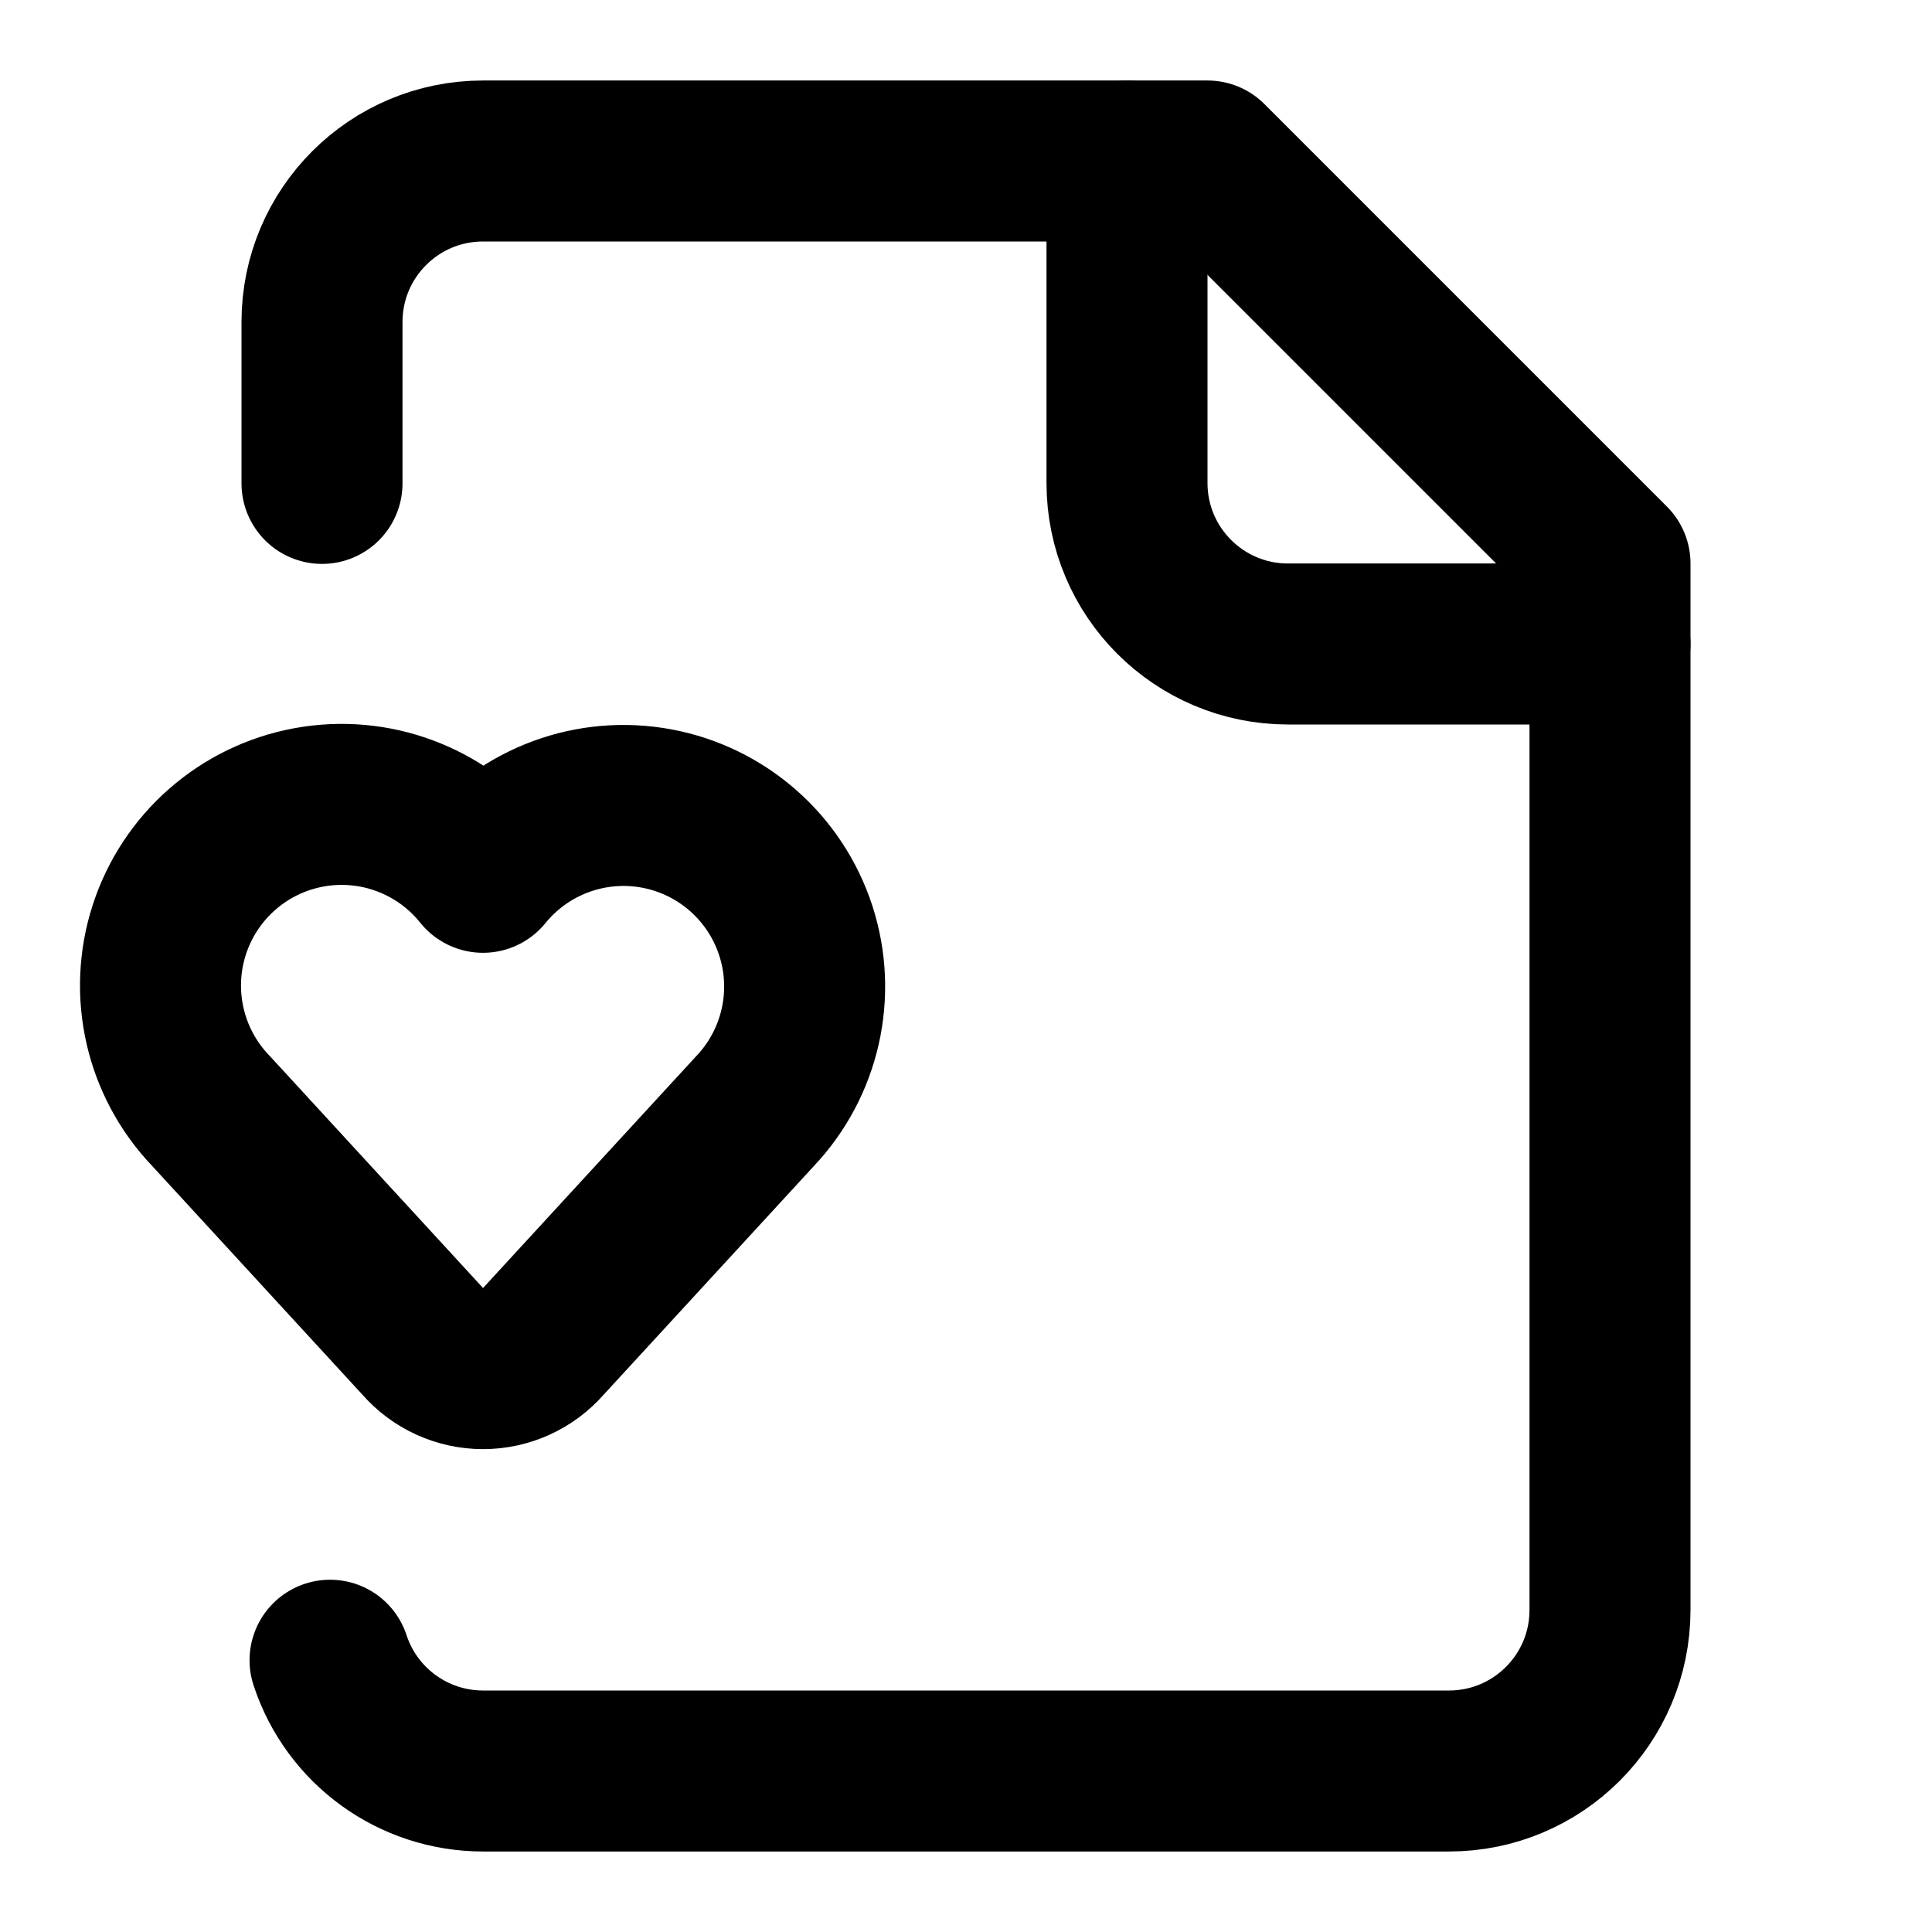
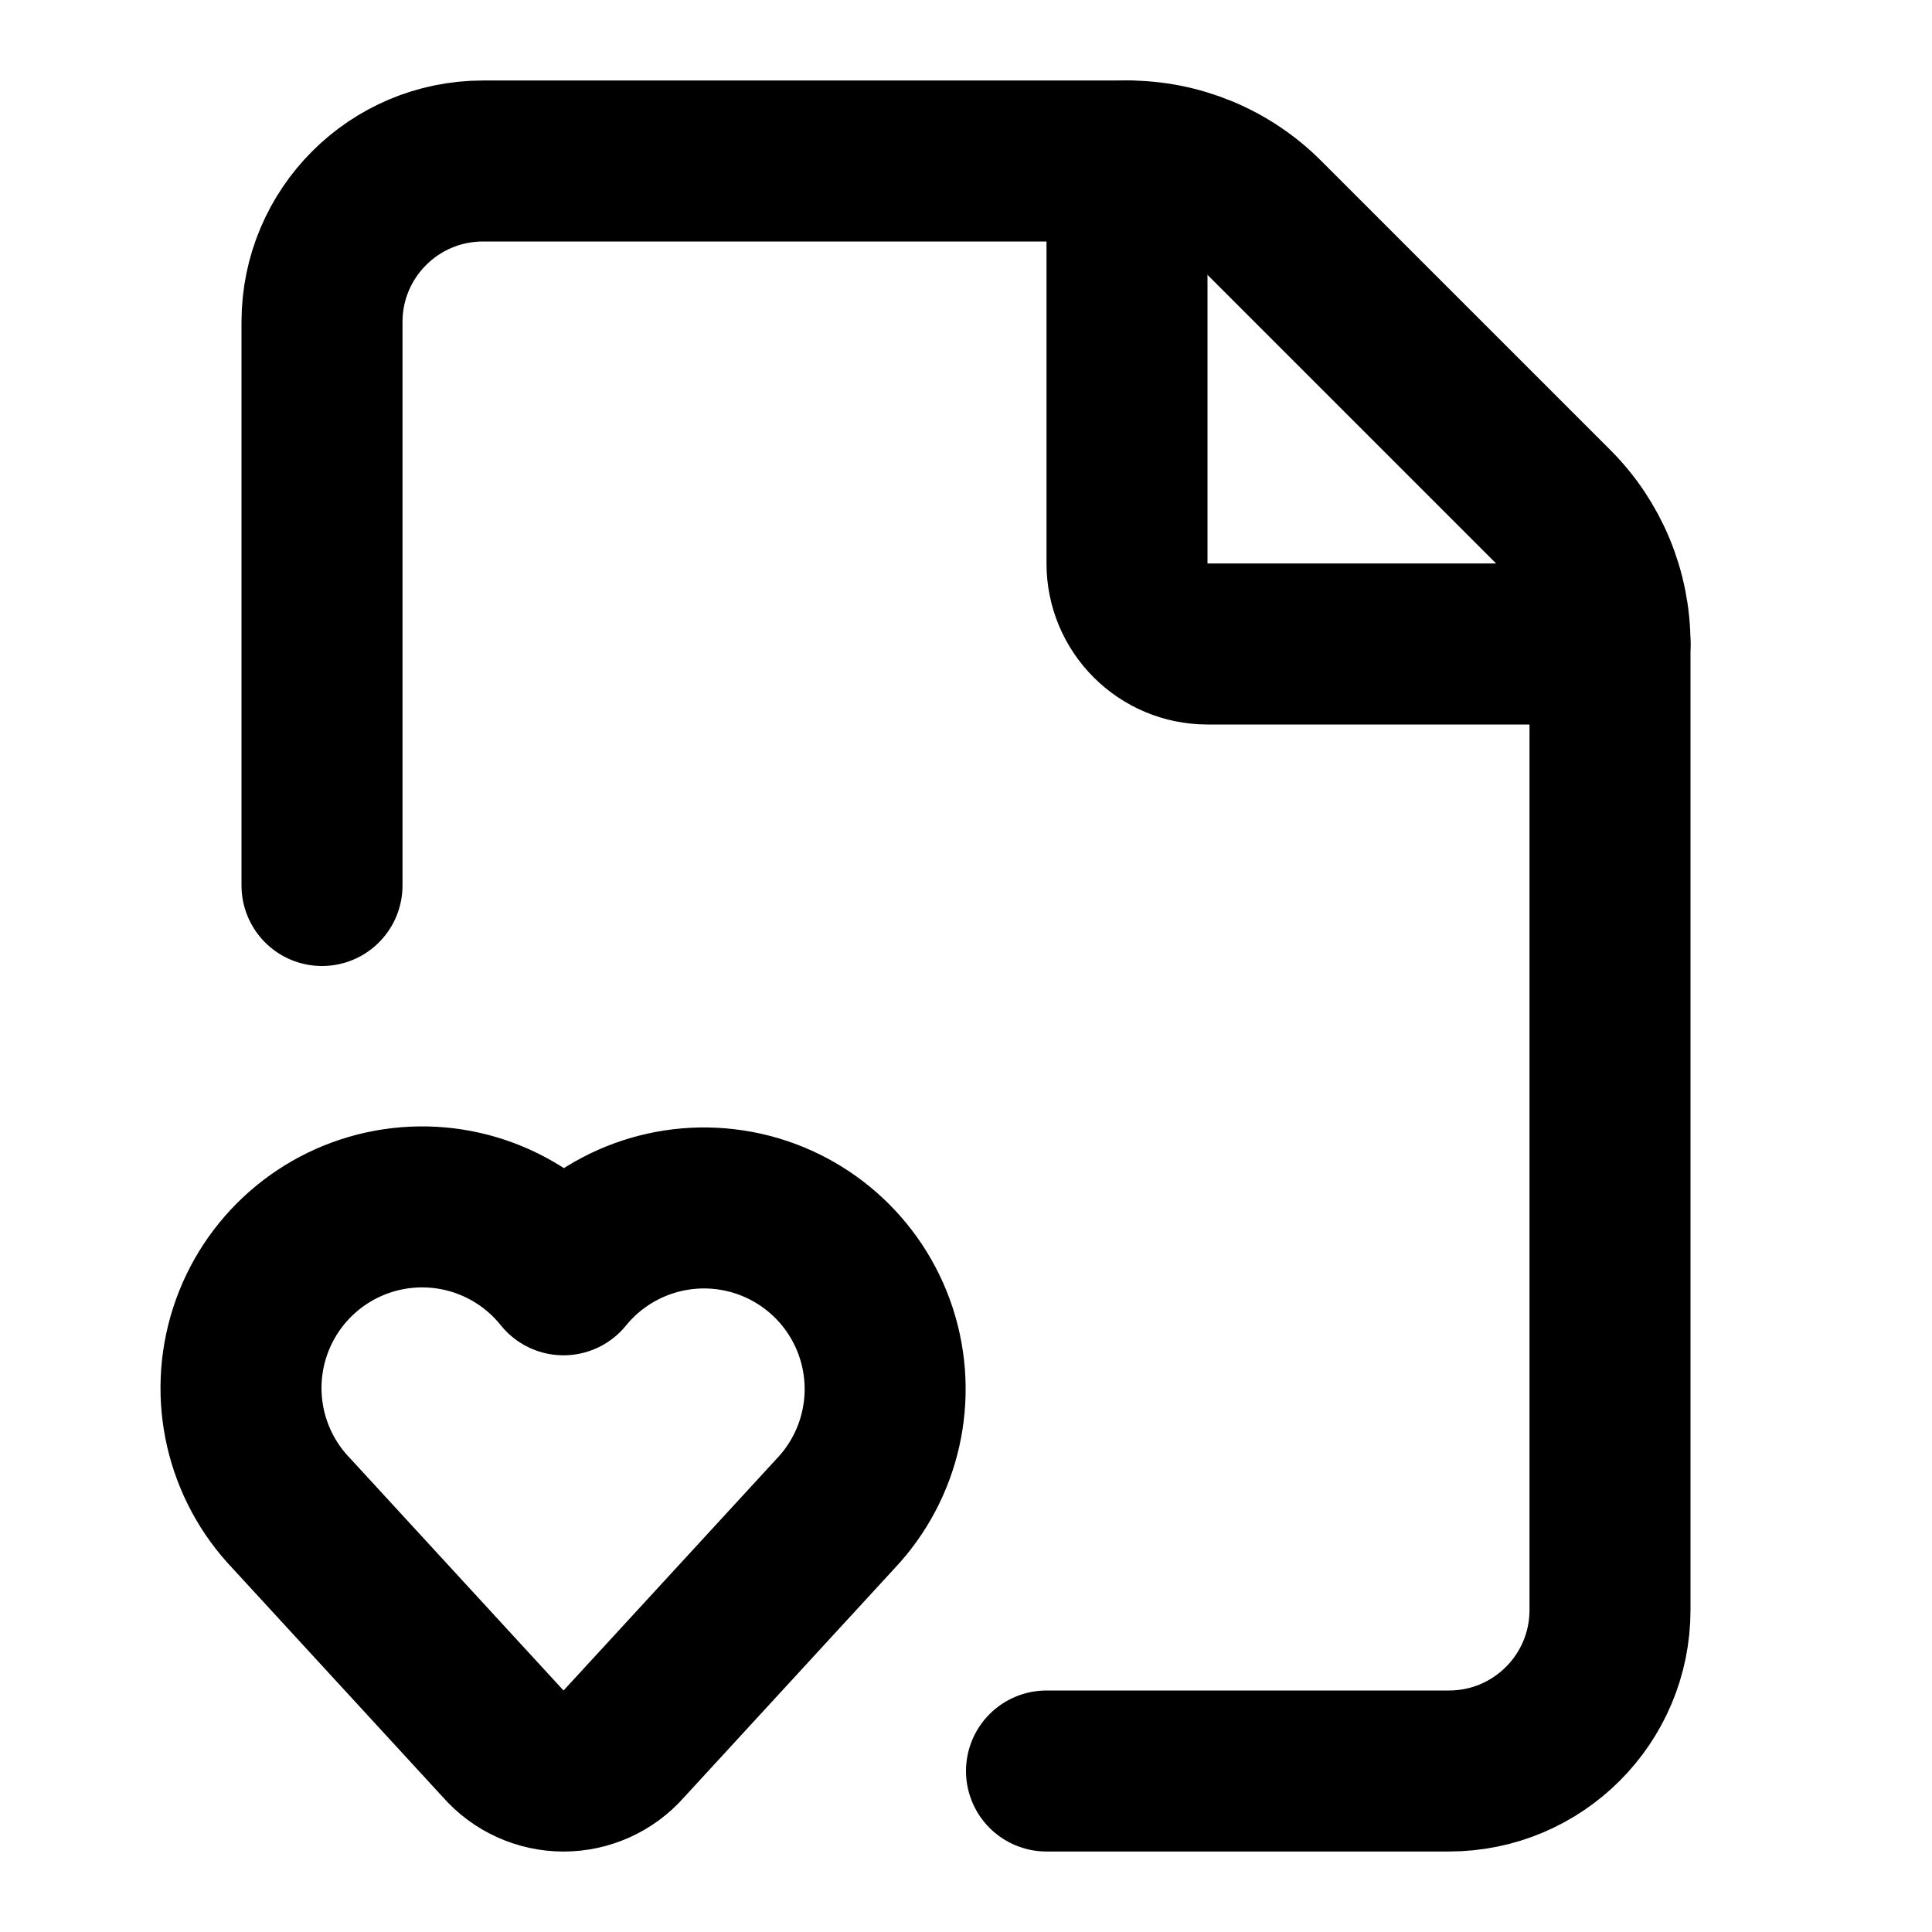
<svg xmlns="http://www.w3.org/2000/svg" viewBox="0 0 24 24" fill="none" stroke="currentColor" stroke-width="2" stroke-linecap="round" stroke-linejoin="round">
-   <path d="M14 2v4a2 2 0 0 0 2 2h4" />
-   <path d="M2.62 13.8A2.25 2.25 0 1 1 6 10.836a2.25 2.25 0 1 1 3.38 2.966l-2.626 2.856a.998.998 0 0 1-1.507 0z" />
-   <path d="M4 6.005V4a2 2 0 0 1 2-2h9l5 5v13a2 2 0 0 1-2 2H6a2 2 0 0 1-1.9-1.376" />
+   <path d="M13 22h5a2 2 0 0 0 2-2V8a2.4 2.4 0 0 0-.706-1.706l-3.588-3.588A2.4 2.4 0 0 0 14 2H6a2 2 0 0 0-2 2v7" />
+   <path d="M14 2v5a1 1 0 0 0 1 1h5" />
+   <path d="M3.62 18.8A2.25 2.25 0 1 1 7 15.836a2.25 2.25 0 1 1 3.38 2.966l-2.626 2.856a1 1 0 0 1-1.507 0z" />
</svg>
